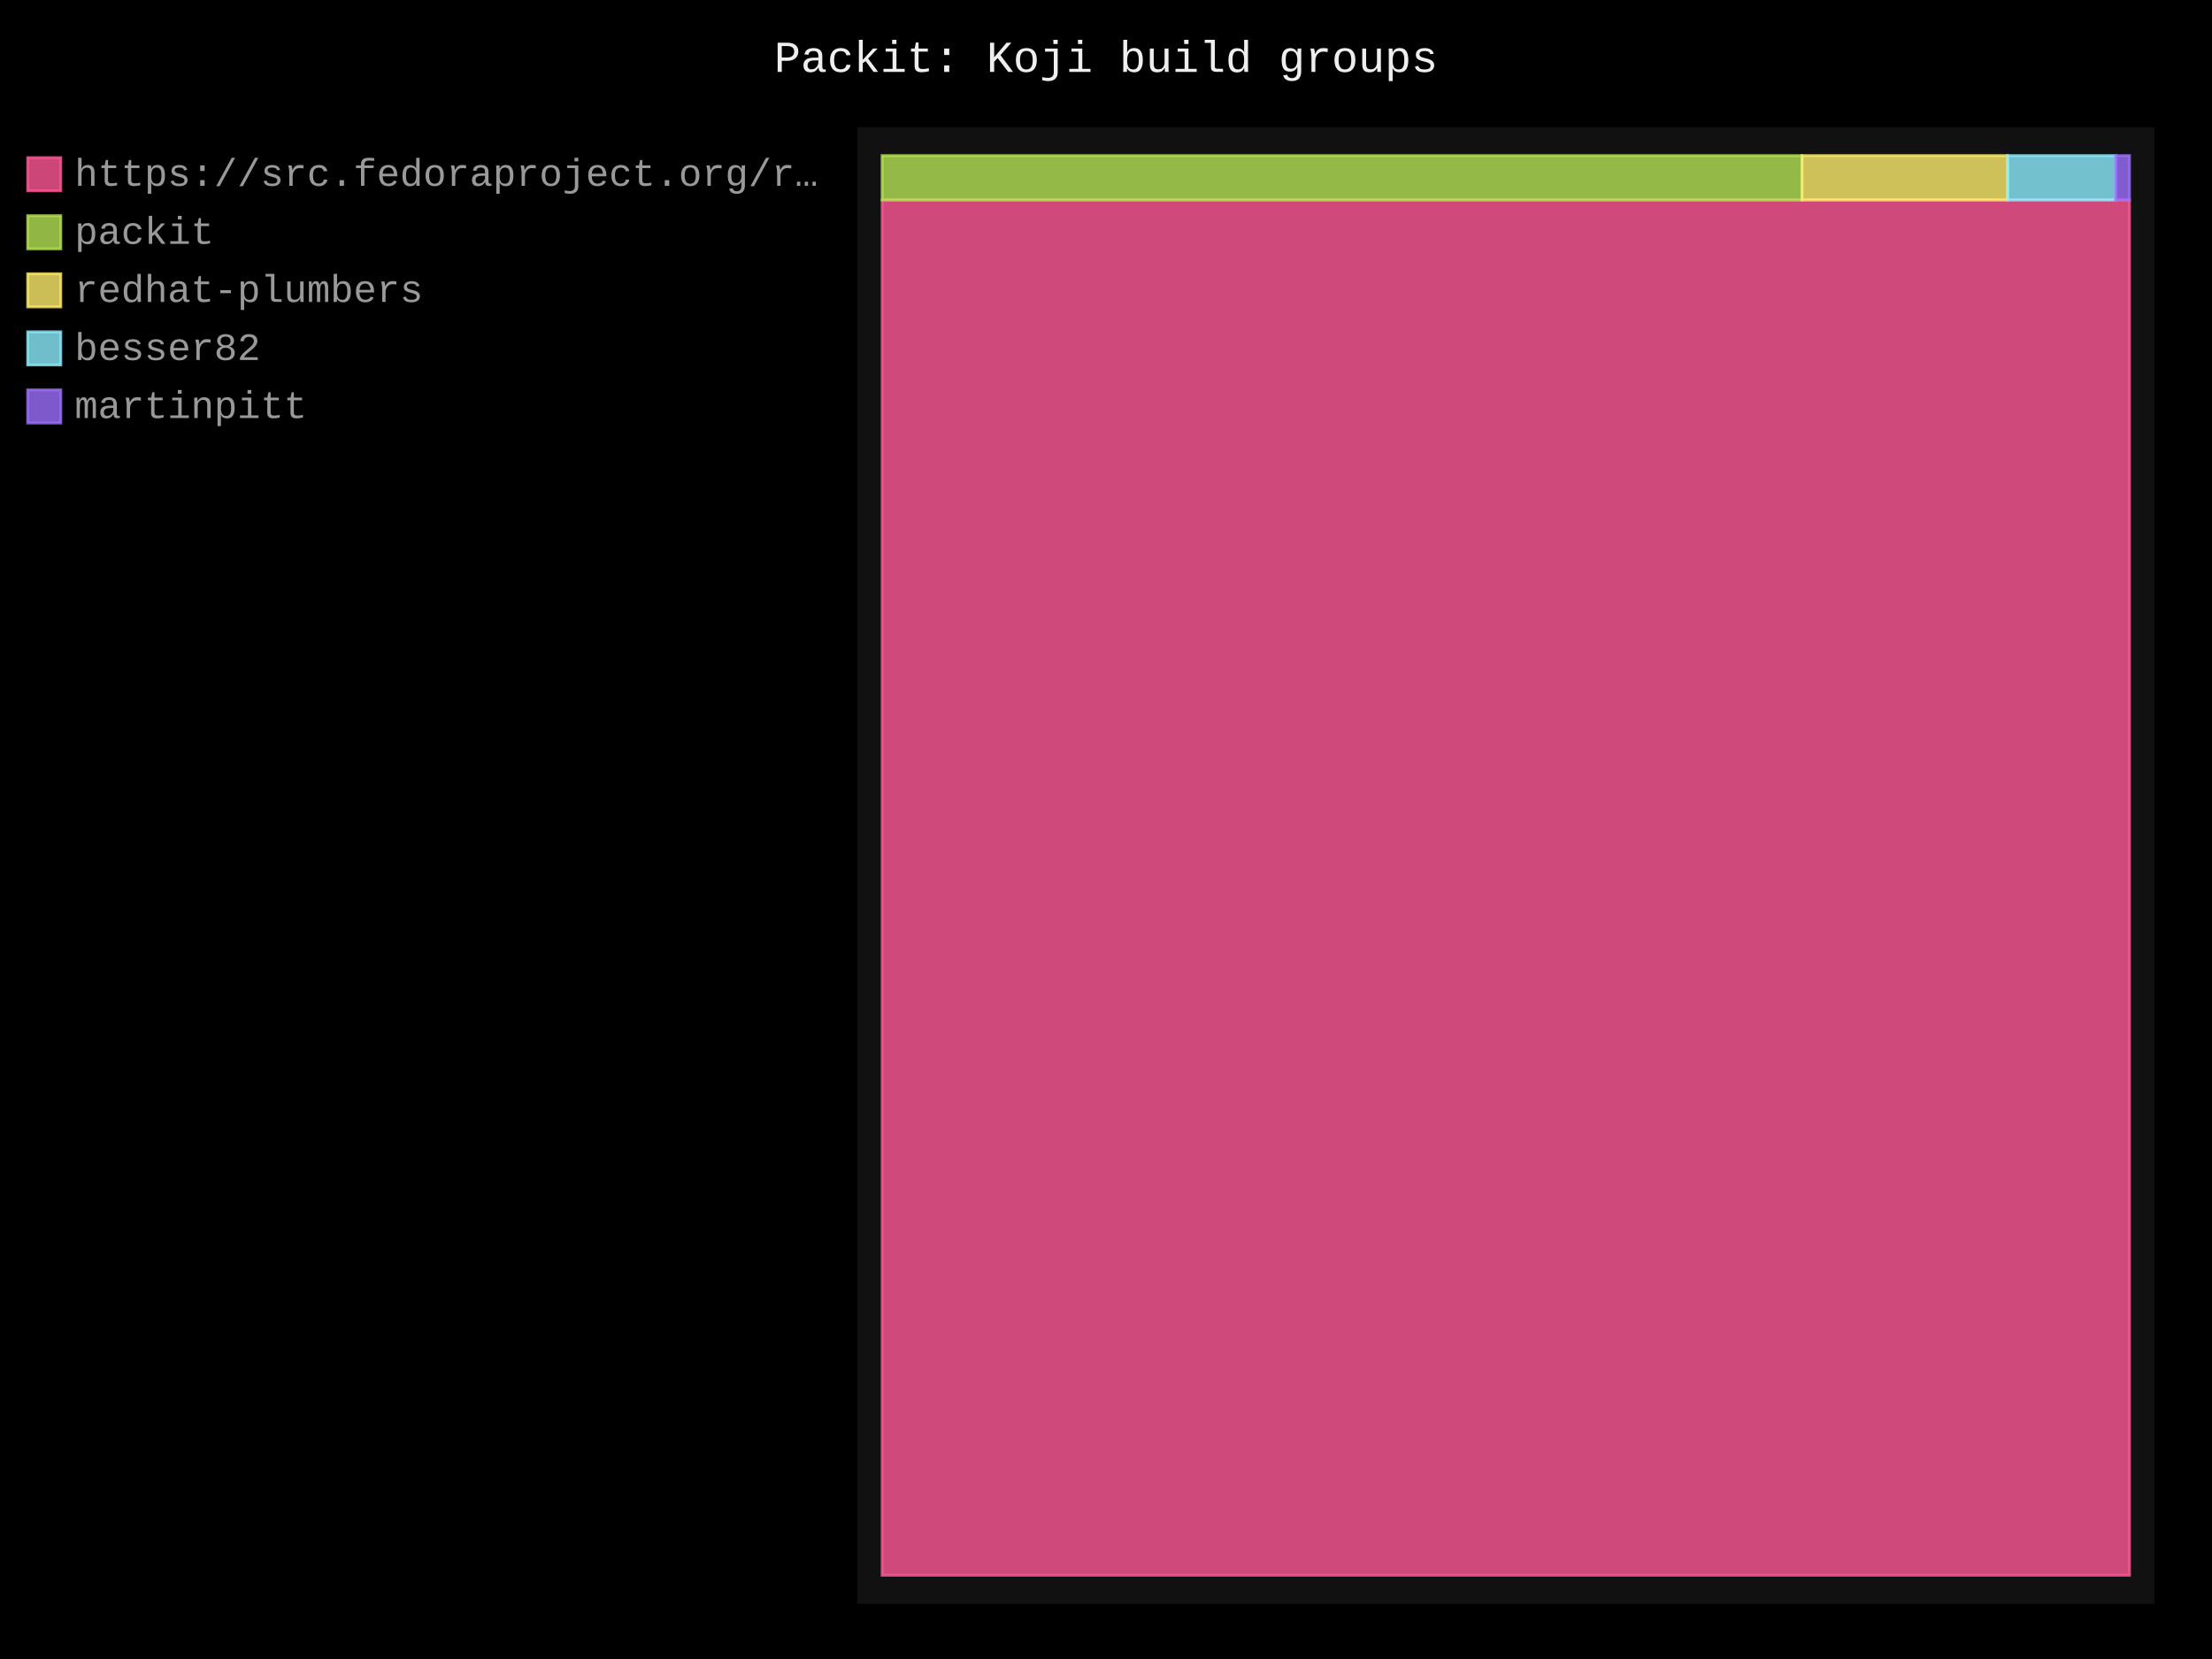
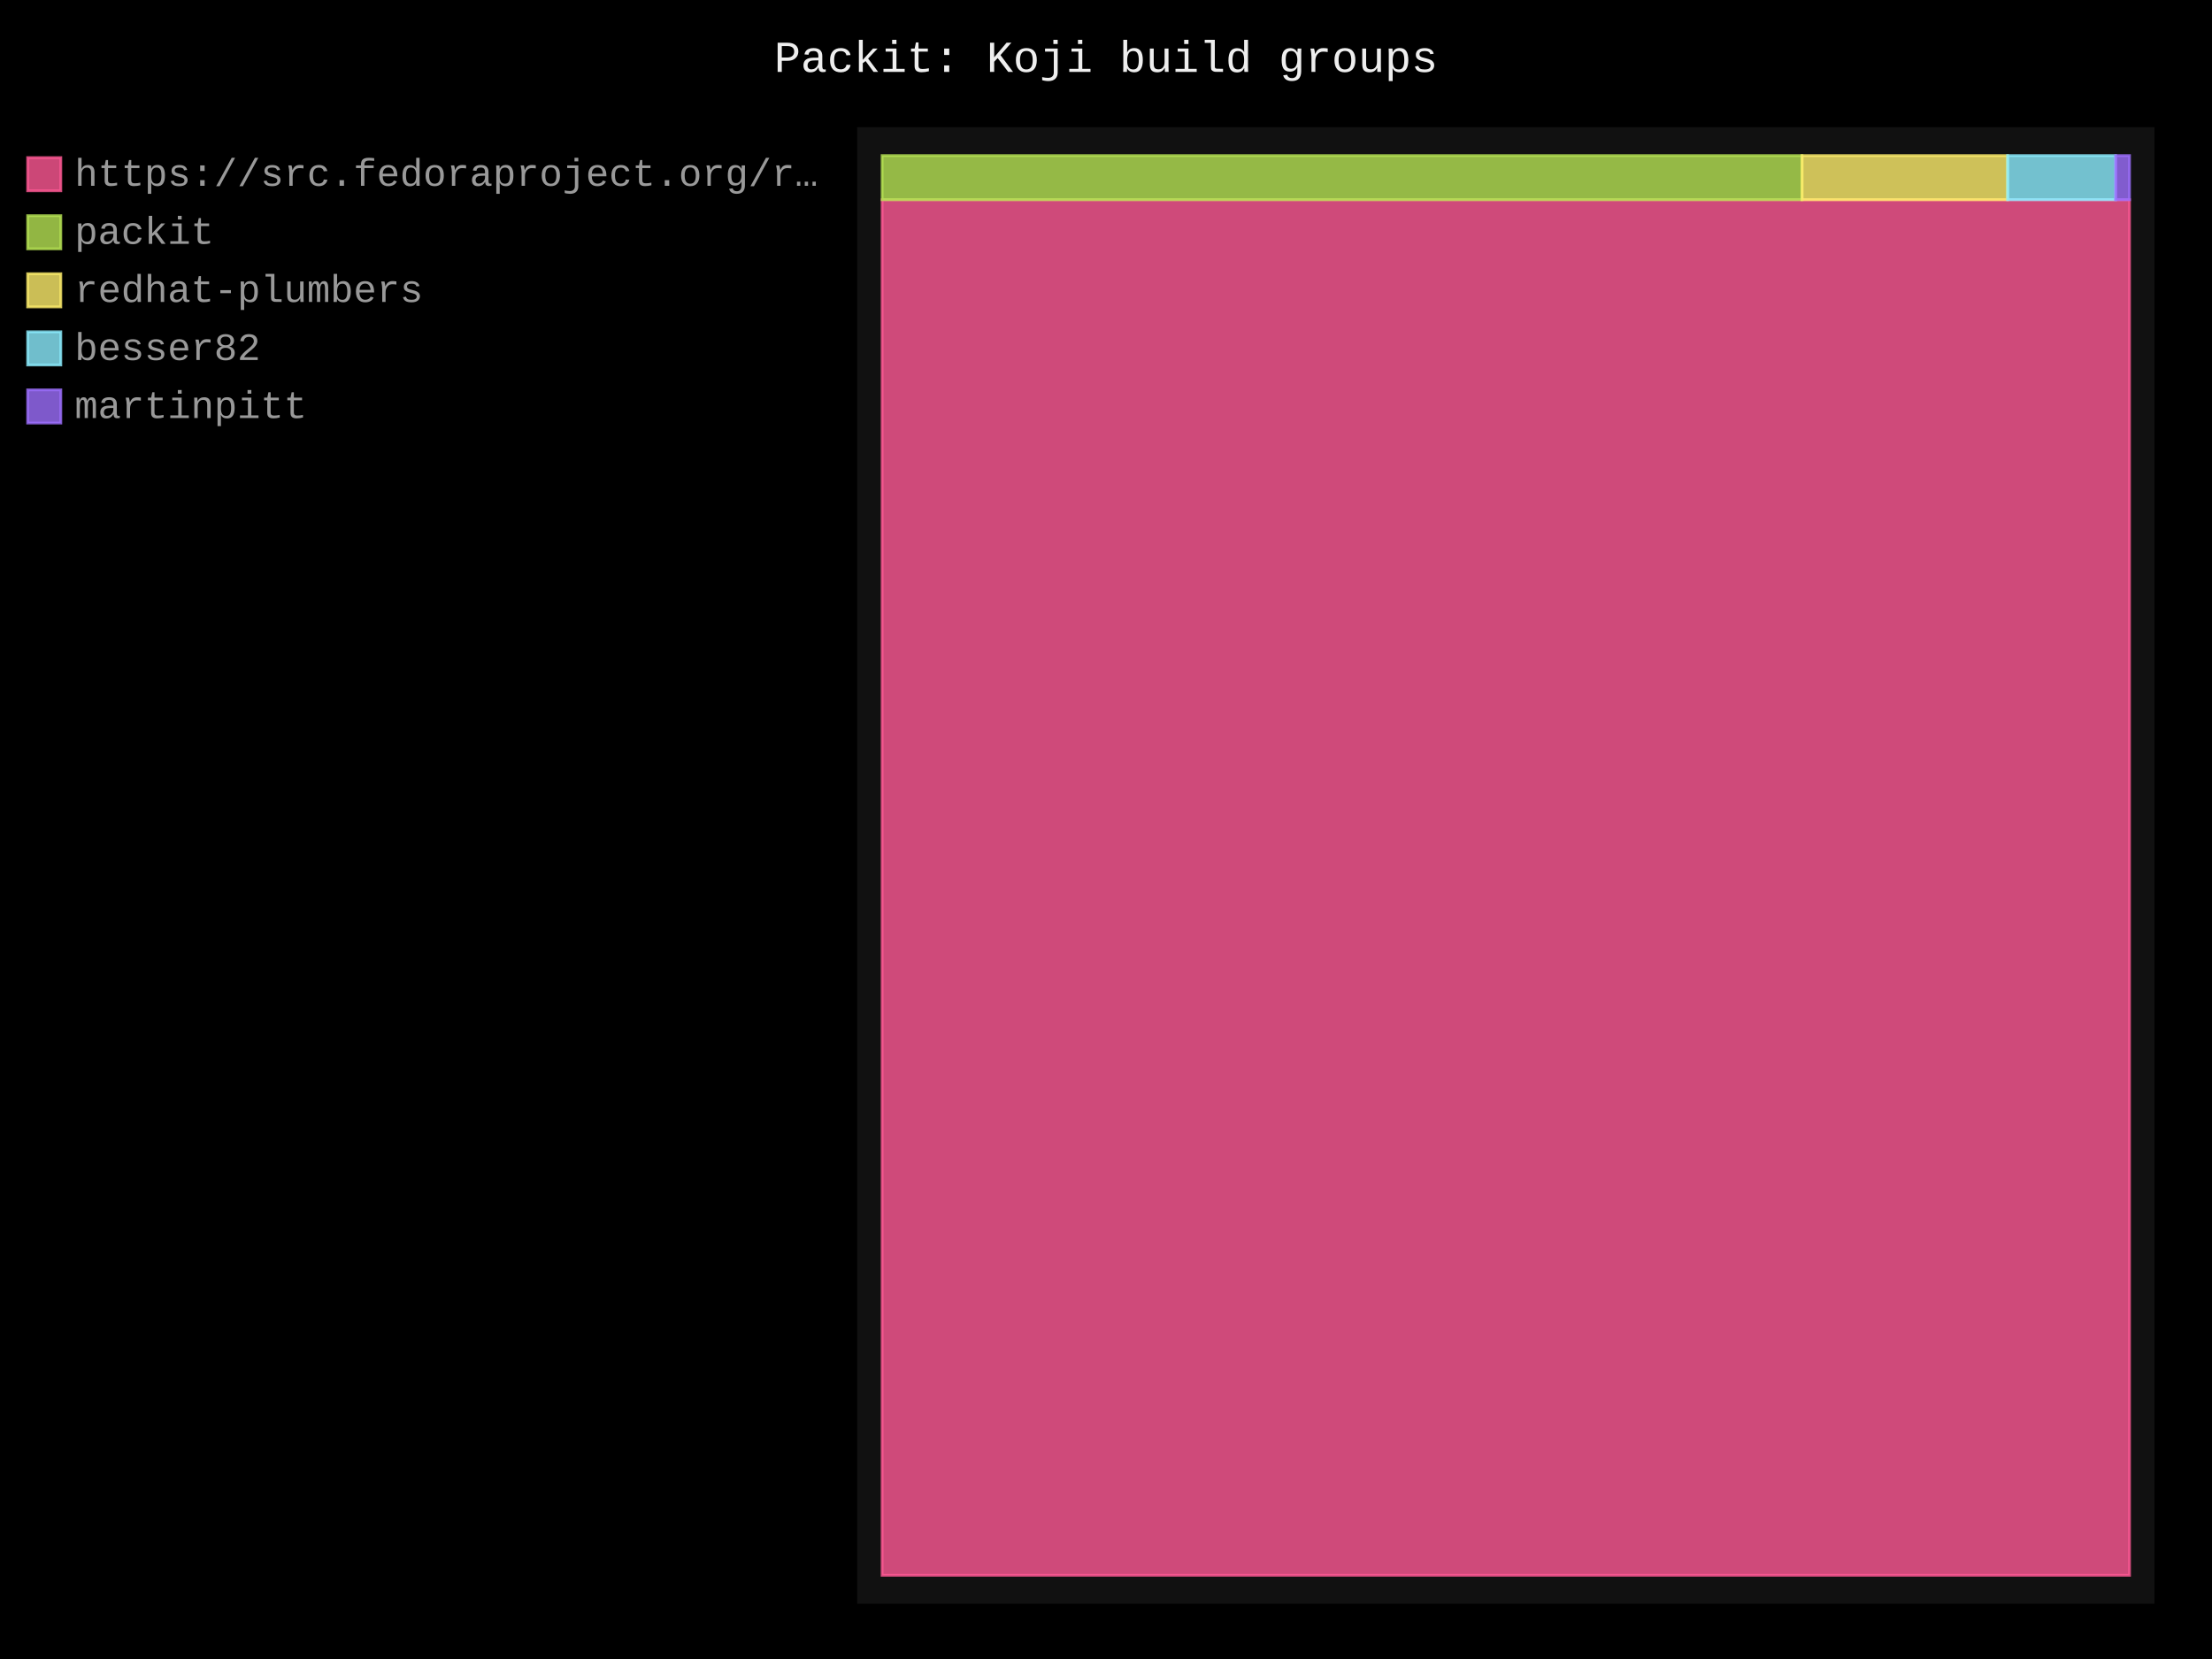
- <svg xmlns="http://www.w3.org/2000/svg" id="chart-de8c7407-f2c7-48c5-8a04-1fe1842c771d" class="pygal-chart" viewBox="0 0 800 600">
+ <svg xmlns="http://www.w3.org/2000/svg" id="chart-02df5c69-e389-406f-9cd7-5564ad05e78b" class="pygal-chart" viewBox="0 0 800 600">
  <defs>
-     <style type="text/css">#chart-de8c7407-f2c7-48c5-8a04-1fe1842c771d{-webkit-user-select:none;-webkit-font-smoothing:antialiased;font-family:Consolas,"Liberation Mono",Menlo,Courier,monospace}#chart-de8c7407-f2c7-48c5-8a04-1fe1842c771d .title{font-family:Consolas,"Liberation Mono",Menlo,Courier,monospace;font-size:16px}#chart-de8c7407-f2c7-48c5-8a04-1fe1842c771d .legends .legend text{font-family:Consolas,"Liberation Mono",Menlo,Courier,monospace;font-size:14px}#chart-de8c7407-f2c7-48c5-8a04-1fe1842c771d .axis text{font-family:Consolas,"Liberation Mono",Menlo,Courier,monospace;font-size:10px}#chart-de8c7407-f2c7-48c5-8a04-1fe1842c771d .axis text.major{font-family:Consolas,"Liberation Mono",Menlo,Courier,monospace;font-size:10px}#chart-de8c7407-f2c7-48c5-8a04-1fe1842c771d .text-overlay text.value{font-family:Consolas,"Liberation Mono",Menlo,Courier,monospace;font-size:16px}#chart-de8c7407-f2c7-48c5-8a04-1fe1842c771d .text-overlay text.label{font-family:Consolas,"Liberation Mono",Menlo,Courier,monospace;font-size:10px}#chart-de8c7407-f2c7-48c5-8a04-1fe1842c771d .tooltip{font-family:Consolas,"Liberation Mono",Menlo,Courier,monospace;font-size:14px}#chart-de8c7407-f2c7-48c5-8a04-1fe1842c771d text.no_data{font-family:Consolas,"Liberation Mono",Menlo,Courier,monospace;font-size:64px}
- #chart-de8c7407-f2c7-48c5-8a04-1fe1842c771d{background-color:black}#chart-de8c7407-f2c7-48c5-8a04-1fe1842c771d path,#chart-de8c7407-f2c7-48c5-8a04-1fe1842c771d line,#chart-de8c7407-f2c7-48c5-8a04-1fe1842c771d rect,#chart-de8c7407-f2c7-48c5-8a04-1fe1842c771d circle{-webkit-transition:250ms;-moz-transition:250ms;transition:250ms}#chart-de8c7407-f2c7-48c5-8a04-1fe1842c771d .graph &gt; .background{fill:black}#chart-de8c7407-f2c7-48c5-8a04-1fe1842c771d .plot &gt; .background{fill:#111}#chart-de8c7407-f2c7-48c5-8a04-1fe1842c771d .graph{fill:#999}#chart-de8c7407-f2c7-48c5-8a04-1fe1842c771d text.no_data{fill:#eee}#chart-de8c7407-f2c7-48c5-8a04-1fe1842c771d .title{fill:#eee}#chart-de8c7407-f2c7-48c5-8a04-1fe1842c771d .legends .legend text{fill:#999}#chart-de8c7407-f2c7-48c5-8a04-1fe1842c771d .legends .legend:hover text{fill:#eee}#chart-de8c7407-f2c7-48c5-8a04-1fe1842c771d .axis .line{stroke:#eee}#chart-de8c7407-f2c7-48c5-8a04-1fe1842c771d .axis .guide.line{stroke:#555}#chart-de8c7407-f2c7-48c5-8a04-1fe1842c771d .axis .major.line{stroke:#999}#chart-de8c7407-f2c7-48c5-8a04-1fe1842c771d .axis text.major{fill:#eee}#chart-de8c7407-f2c7-48c5-8a04-1fe1842c771d .axis.y .guides:hover .guide.line,#chart-de8c7407-f2c7-48c5-8a04-1fe1842c771d .line-graph .axis.x .guides:hover .guide.line,#chart-de8c7407-f2c7-48c5-8a04-1fe1842c771d .stackedline-graph .axis.x .guides:hover .guide.line,#chart-de8c7407-f2c7-48c5-8a04-1fe1842c771d .xy-graph .axis.x .guides:hover .guide.line{stroke:#eee}#chart-de8c7407-f2c7-48c5-8a04-1fe1842c771d .axis .guides:hover text{fill:#eee}#chart-de8c7407-f2c7-48c5-8a04-1fe1842c771d .reactive{fill-opacity:.8;stroke-opacity:.8;stroke-width:1}#chart-de8c7407-f2c7-48c5-8a04-1fe1842c771d .ci{stroke:#999}#chart-de8c7407-f2c7-48c5-8a04-1fe1842c771d .reactive.active,#chart-de8c7407-f2c7-48c5-8a04-1fe1842c771d .active .reactive{fill-opacity:.4;stroke-opacity:.9;stroke-width:4}#chart-de8c7407-f2c7-48c5-8a04-1fe1842c771d .ci .reactive.active{stroke-width:1.5}#chart-de8c7407-f2c7-48c5-8a04-1fe1842c771d .series text{fill:#eee}#chart-de8c7407-f2c7-48c5-8a04-1fe1842c771d .tooltip rect{fill:#111;stroke:#eee;-webkit-transition:opacity 250ms;-moz-transition:opacity 250ms;transition:opacity 250ms}#chart-de8c7407-f2c7-48c5-8a04-1fe1842c771d .tooltip .label{fill:#999}#chart-de8c7407-f2c7-48c5-8a04-1fe1842c771d .tooltip .label{fill:#999}#chart-de8c7407-f2c7-48c5-8a04-1fe1842c771d .tooltip .legend{font-size:.8em;fill:#555}#chart-de8c7407-f2c7-48c5-8a04-1fe1842c771d .tooltip .x_label{font-size:.6em;fill:#eee}#chart-de8c7407-f2c7-48c5-8a04-1fe1842c771d .tooltip .xlink{font-size:.5em;text-decoration:underline}#chart-de8c7407-f2c7-48c5-8a04-1fe1842c771d .tooltip .value{font-size:1.5em}#chart-de8c7407-f2c7-48c5-8a04-1fe1842c771d .bound{font-size:.5em}#chart-de8c7407-f2c7-48c5-8a04-1fe1842c771d .max-value{font-size:.75em;fill:#555}#chart-de8c7407-f2c7-48c5-8a04-1fe1842c771d .map-element{fill:#111;stroke:#555 !important}#chart-de8c7407-f2c7-48c5-8a04-1fe1842c771d .map-element .reactive{fill-opacity:inherit;stroke-opacity:inherit}#chart-de8c7407-f2c7-48c5-8a04-1fe1842c771d .color-0,#chart-de8c7407-f2c7-48c5-8a04-1fe1842c771d .color-0 a:visited{stroke:#ff5995;fill:#ff5995}#chart-de8c7407-f2c7-48c5-8a04-1fe1842c771d .color-1,#chart-de8c7407-f2c7-48c5-8a04-1fe1842c771d .color-1 a:visited{stroke:#b6e354;fill:#b6e354}#chart-de8c7407-f2c7-48c5-8a04-1fe1842c771d .color-2,#chart-de8c7407-f2c7-48c5-8a04-1fe1842c771d .color-2 a:visited{stroke:#feed6c;fill:#feed6c}#chart-de8c7407-f2c7-48c5-8a04-1fe1842c771d .color-3,#chart-de8c7407-f2c7-48c5-8a04-1fe1842c771d .color-3 a:visited{stroke:#8cedff;fill:#8cedff}#chart-de8c7407-f2c7-48c5-8a04-1fe1842c771d .color-4,#chart-de8c7407-f2c7-48c5-8a04-1fe1842c771d .color-4 a:visited{stroke:#9e6ffe;fill:#9e6ffe}#chart-de8c7407-f2c7-48c5-8a04-1fe1842c771d .text-overlay .color-0 text{fill:black}#chart-de8c7407-f2c7-48c5-8a04-1fe1842c771d .text-overlay .color-1 text{fill:black}#chart-de8c7407-f2c7-48c5-8a04-1fe1842c771d .text-overlay .color-2 text{fill:black}#chart-de8c7407-f2c7-48c5-8a04-1fe1842c771d .text-overlay .color-3 text{fill:black}#chart-de8c7407-f2c7-48c5-8a04-1fe1842c771d .text-overlay .color-4 text{fill:black}
- #chart-de8c7407-f2c7-48c5-8a04-1fe1842c771d text.no_data{text-anchor:middle}#chart-de8c7407-f2c7-48c5-8a04-1fe1842c771d .guide.line{fill:none}#chart-de8c7407-f2c7-48c5-8a04-1fe1842c771d .centered{text-anchor:middle}#chart-de8c7407-f2c7-48c5-8a04-1fe1842c771d .title{text-anchor:middle}#chart-de8c7407-f2c7-48c5-8a04-1fe1842c771d .legends .legend text{fill-opacity:1}#chart-de8c7407-f2c7-48c5-8a04-1fe1842c771d .axis.x text{text-anchor:middle}#chart-de8c7407-f2c7-48c5-8a04-1fe1842c771d .axis.x:not(.web) text[transform]{text-anchor:start}#chart-de8c7407-f2c7-48c5-8a04-1fe1842c771d .axis.x:not(.web) text[transform].backwards{text-anchor:end}#chart-de8c7407-f2c7-48c5-8a04-1fe1842c771d .axis.y text{text-anchor:end}#chart-de8c7407-f2c7-48c5-8a04-1fe1842c771d .axis.y text[transform].backwards{text-anchor:start}#chart-de8c7407-f2c7-48c5-8a04-1fe1842c771d .axis.y2 text{text-anchor:start}#chart-de8c7407-f2c7-48c5-8a04-1fe1842c771d .axis.y2 text[transform].backwards{text-anchor:end}#chart-de8c7407-f2c7-48c5-8a04-1fe1842c771d .axis .guide.line{stroke-dasharray:4,4;stroke:black}#chart-de8c7407-f2c7-48c5-8a04-1fe1842c771d .axis .major.guide.line{stroke-dasharray:6,6;stroke:black}#chart-de8c7407-f2c7-48c5-8a04-1fe1842c771d .horizontal .axis.y .guide.line,#chart-de8c7407-f2c7-48c5-8a04-1fe1842c771d .horizontal .axis.y2 .guide.line,#chart-de8c7407-f2c7-48c5-8a04-1fe1842c771d .vertical .axis.x .guide.line{opacity:0}#chart-de8c7407-f2c7-48c5-8a04-1fe1842c771d .horizontal .axis.always_show .guide.line,#chart-de8c7407-f2c7-48c5-8a04-1fe1842c771d .vertical .axis.always_show .guide.line{opacity:1 !important}#chart-de8c7407-f2c7-48c5-8a04-1fe1842c771d .axis.y .guides:hover .guide.line,#chart-de8c7407-f2c7-48c5-8a04-1fe1842c771d .axis.y2 .guides:hover .guide.line,#chart-de8c7407-f2c7-48c5-8a04-1fe1842c771d .axis.x .guides:hover .guide.line{opacity:1}#chart-de8c7407-f2c7-48c5-8a04-1fe1842c771d .axis .guides:hover text{opacity:1}#chart-de8c7407-f2c7-48c5-8a04-1fe1842c771d .nofill{fill:none}#chart-de8c7407-f2c7-48c5-8a04-1fe1842c771d .subtle-fill{fill-opacity:.2}#chart-de8c7407-f2c7-48c5-8a04-1fe1842c771d .dot{stroke-width:1px;fill-opacity:1;stroke-opacity:1}#chart-de8c7407-f2c7-48c5-8a04-1fe1842c771d .dot.active{stroke-width:5px}#chart-de8c7407-f2c7-48c5-8a04-1fe1842c771d .dot.negative{fill:transparent}#chart-de8c7407-f2c7-48c5-8a04-1fe1842c771d text,#chart-de8c7407-f2c7-48c5-8a04-1fe1842c771d tspan{stroke:none !important}#chart-de8c7407-f2c7-48c5-8a04-1fe1842c771d .series text.active{opacity:1}#chart-de8c7407-f2c7-48c5-8a04-1fe1842c771d .tooltip rect{fill-opacity:.95;stroke-width:.5}#chart-de8c7407-f2c7-48c5-8a04-1fe1842c771d .tooltip text{fill-opacity:1}#chart-de8c7407-f2c7-48c5-8a04-1fe1842c771d .showable{visibility:hidden}#chart-de8c7407-f2c7-48c5-8a04-1fe1842c771d .showable.shown{visibility:visible}#chart-de8c7407-f2c7-48c5-8a04-1fe1842c771d .gauge-background{fill:rgba(229,229,229,1);stroke:none}#chart-de8c7407-f2c7-48c5-8a04-1fe1842c771d .bg-lines{stroke:black;stroke-width:2px}</style>
+     <style type="text/css">#chart-02df5c69-e389-406f-9cd7-5564ad05e78b{-webkit-user-select:none;-webkit-font-smoothing:antialiased;font-family:Consolas,"Liberation Mono",Menlo,Courier,monospace}#chart-02df5c69-e389-406f-9cd7-5564ad05e78b .title{font-family:Consolas,"Liberation Mono",Menlo,Courier,monospace;font-size:16px}#chart-02df5c69-e389-406f-9cd7-5564ad05e78b .legends .legend text{font-family:Consolas,"Liberation Mono",Menlo,Courier,monospace;font-size:14px}#chart-02df5c69-e389-406f-9cd7-5564ad05e78b .axis text{font-family:Consolas,"Liberation Mono",Menlo,Courier,monospace;font-size:10px}#chart-02df5c69-e389-406f-9cd7-5564ad05e78b .axis text.major{font-family:Consolas,"Liberation Mono",Menlo,Courier,monospace;font-size:10px}#chart-02df5c69-e389-406f-9cd7-5564ad05e78b .text-overlay text.value{font-family:Consolas,"Liberation Mono",Menlo,Courier,monospace;font-size:16px}#chart-02df5c69-e389-406f-9cd7-5564ad05e78b .text-overlay text.label{font-family:Consolas,"Liberation Mono",Menlo,Courier,monospace;font-size:10px}#chart-02df5c69-e389-406f-9cd7-5564ad05e78b .tooltip{font-family:Consolas,"Liberation Mono",Menlo,Courier,monospace;font-size:14px}#chart-02df5c69-e389-406f-9cd7-5564ad05e78b text.no_data{font-family:Consolas,"Liberation Mono",Menlo,Courier,monospace;font-size:64px}
+ #chart-02df5c69-e389-406f-9cd7-5564ad05e78b{background-color:black}#chart-02df5c69-e389-406f-9cd7-5564ad05e78b path,#chart-02df5c69-e389-406f-9cd7-5564ad05e78b line,#chart-02df5c69-e389-406f-9cd7-5564ad05e78b rect,#chart-02df5c69-e389-406f-9cd7-5564ad05e78b circle{-webkit-transition:250ms;-moz-transition:250ms;transition:250ms}#chart-02df5c69-e389-406f-9cd7-5564ad05e78b .graph &gt; .background{fill:black}#chart-02df5c69-e389-406f-9cd7-5564ad05e78b .plot &gt; .background{fill:#111}#chart-02df5c69-e389-406f-9cd7-5564ad05e78b .graph{fill:#999}#chart-02df5c69-e389-406f-9cd7-5564ad05e78b text.no_data{fill:#eee}#chart-02df5c69-e389-406f-9cd7-5564ad05e78b .title{fill:#eee}#chart-02df5c69-e389-406f-9cd7-5564ad05e78b .legends .legend text{fill:#999}#chart-02df5c69-e389-406f-9cd7-5564ad05e78b .legends .legend:hover text{fill:#eee}#chart-02df5c69-e389-406f-9cd7-5564ad05e78b .axis .line{stroke:#eee}#chart-02df5c69-e389-406f-9cd7-5564ad05e78b .axis .guide.line{stroke:#555}#chart-02df5c69-e389-406f-9cd7-5564ad05e78b .axis .major.line{stroke:#999}#chart-02df5c69-e389-406f-9cd7-5564ad05e78b .axis text.major{fill:#eee}#chart-02df5c69-e389-406f-9cd7-5564ad05e78b .axis.y .guides:hover .guide.line,#chart-02df5c69-e389-406f-9cd7-5564ad05e78b .line-graph .axis.x .guides:hover .guide.line,#chart-02df5c69-e389-406f-9cd7-5564ad05e78b .stackedline-graph .axis.x .guides:hover .guide.line,#chart-02df5c69-e389-406f-9cd7-5564ad05e78b .xy-graph .axis.x .guides:hover .guide.line{stroke:#eee}#chart-02df5c69-e389-406f-9cd7-5564ad05e78b .axis .guides:hover text{fill:#eee}#chart-02df5c69-e389-406f-9cd7-5564ad05e78b .reactive{fill-opacity:.8;stroke-opacity:.8;stroke-width:1}#chart-02df5c69-e389-406f-9cd7-5564ad05e78b .ci{stroke:#999}#chart-02df5c69-e389-406f-9cd7-5564ad05e78b .reactive.active,#chart-02df5c69-e389-406f-9cd7-5564ad05e78b .active .reactive{fill-opacity:.4;stroke-opacity:.9;stroke-width:4}#chart-02df5c69-e389-406f-9cd7-5564ad05e78b .ci .reactive.active{stroke-width:1.5}#chart-02df5c69-e389-406f-9cd7-5564ad05e78b .series text{fill:#eee}#chart-02df5c69-e389-406f-9cd7-5564ad05e78b .tooltip rect{fill:#111;stroke:#eee;-webkit-transition:opacity 250ms;-moz-transition:opacity 250ms;transition:opacity 250ms}#chart-02df5c69-e389-406f-9cd7-5564ad05e78b .tooltip .label{fill:#999}#chart-02df5c69-e389-406f-9cd7-5564ad05e78b .tooltip .label{fill:#999}#chart-02df5c69-e389-406f-9cd7-5564ad05e78b .tooltip .legend{font-size:.8em;fill:#555}#chart-02df5c69-e389-406f-9cd7-5564ad05e78b .tooltip .x_label{font-size:.6em;fill:#eee}#chart-02df5c69-e389-406f-9cd7-5564ad05e78b .tooltip .xlink{font-size:.5em;text-decoration:underline}#chart-02df5c69-e389-406f-9cd7-5564ad05e78b .tooltip .value{font-size:1.5em}#chart-02df5c69-e389-406f-9cd7-5564ad05e78b .bound{font-size:.5em}#chart-02df5c69-e389-406f-9cd7-5564ad05e78b .max-value{font-size:.75em;fill:#555}#chart-02df5c69-e389-406f-9cd7-5564ad05e78b .map-element{fill:#111;stroke:#555 !important}#chart-02df5c69-e389-406f-9cd7-5564ad05e78b .map-element .reactive{fill-opacity:inherit;stroke-opacity:inherit}#chart-02df5c69-e389-406f-9cd7-5564ad05e78b .color-0,#chart-02df5c69-e389-406f-9cd7-5564ad05e78b .color-0 a:visited{stroke:#ff5995;fill:#ff5995}#chart-02df5c69-e389-406f-9cd7-5564ad05e78b .color-1,#chart-02df5c69-e389-406f-9cd7-5564ad05e78b .color-1 a:visited{stroke:#b6e354;fill:#b6e354}#chart-02df5c69-e389-406f-9cd7-5564ad05e78b .color-2,#chart-02df5c69-e389-406f-9cd7-5564ad05e78b .color-2 a:visited{stroke:#feed6c;fill:#feed6c}#chart-02df5c69-e389-406f-9cd7-5564ad05e78b .color-3,#chart-02df5c69-e389-406f-9cd7-5564ad05e78b .color-3 a:visited{stroke:#8cedff;fill:#8cedff}#chart-02df5c69-e389-406f-9cd7-5564ad05e78b .color-4,#chart-02df5c69-e389-406f-9cd7-5564ad05e78b .color-4 a:visited{stroke:#9e6ffe;fill:#9e6ffe}#chart-02df5c69-e389-406f-9cd7-5564ad05e78b .text-overlay .color-0 text{fill:black}#chart-02df5c69-e389-406f-9cd7-5564ad05e78b .text-overlay .color-1 text{fill:black}#chart-02df5c69-e389-406f-9cd7-5564ad05e78b .text-overlay .color-2 text{fill:black}#chart-02df5c69-e389-406f-9cd7-5564ad05e78b .text-overlay .color-3 text{fill:black}#chart-02df5c69-e389-406f-9cd7-5564ad05e78b .text-overlay .color-4 text{fill:black}
+ #chart-02df5c69-e389-406f-9cd7-5564ad05e78b text.no_data{text-anchor:middle}#chart-02df5c69-e389-406f-9cd7-5564ad05e78b .guide.line{fill:none}#chart-02df5c69-e389-406f-9cd7-5564ad05e78b .centered{text-anchor:middle}#chart-02df5c69-e389-406f-9cd7-5564ad05e78b .title{text-anchor:middle}#chart-02df5c69-e389-406f-9cd7-5564ad05e78b .legends .legend text{fill-opacity:1}#chart-02df5c69-e389-406f-9cd7-5564ad05e78b .axis.x text{text-anchor:middle}#chart-02df5c69-e389-406f-9cd7-5564ad05e78b .axis.x:not(.web) text[transform]{text-anchor:start}#chart-02df5c69-e389-406f-9cd7-5564ad05e78b .axis.x:not(.web) text[transform].backwards{text-anchor:end}#chart-02df5c69-e389-406f-9cd7-5564ad05e78b .axis.y text{text-anchor:end}#chart-02df5c69-e389-406f-9cd7-5564ad05e78b .axis.y text[transform].backwards{text-anchor:start}#chart-02df5c69-e389-406f-9cd7-5564ad05e78b .axis.y2 text{text-anchor:start}#chart-02df5c69-e389-406f-9cd7-5564ad05e78b .axis.y2 text[transform].backwards{text-anchor:end}#chart-02df5c69-e389-406f-9cd7-5564ad05e78b .axis .guide.line{stroke-dasharray:4,4;stroke:black}#chart-02df5c69-e389-406f-9cd7-5564ad05e78b .axis .major.guide.line{stroke-dasharray:6,6;stroke:black}#chart-02df5c69-e389-406f-9cd7-5564ad05e78b .horizontal .axis.y .guide.line,#chart-02df5c69-e389-406f-9cd7-5564ad05e78b .horizontal .axis.y2 .guide.line,#chart-02df5c69-e389-406f-9cd7-5564ad05e78b .vertical .axis.x .guide.line{opacity:0}#chart-02df5c69-e389-406f-9cd7-5564ad05e78b .horizontal .axis.always_show .guide.line,#chart-02df5c69-e389-406f-9cd7-5564ad05e78b .vertical .axis.always_show .guide.line{opacity:1 !important}#chart-02df5c69-e389-406f-9cd7-5564ad05e78b .axis.y .guides:hover .guide.line,#chart-02df5c69-e389-406f-9cd7-5564ad05e78b .axis.y2 .guides:hover .guide.line,#chart-02df5c69-e389-406f-9cd7-5564ad05e78b .axis.x .guides:hover .guide.line{opacity:1}#chart-02df5c69-e389-406f-9cd7-5564ad05e78b .axis .guides:hover text{opacity:1}#chart-02df5c69-e389-406f-9cd7-5564ad05e78b .nofill{fill:none}#chart-02df5c69-e389-406f-9cd7-5564ad05e78b .subtle-fill{fill-opacity:.2}#chart-02df5c69-e389-406f-9cd7-5564ad05e78b .dot{stroke-width:1px;fill-opacity:1;stroke-opacity:1}#chart-02df5c69-e389-406f-9cd7-5564ad05e78b .dot.active{stroke-width:5px}#chart-02df5c69-e389-406f-9cd7-5564ad05e78b .dot.negative{fill:transparent}#chart-02df5c69-e389-406f-9cd7-5564ad05e78b text,#chart-02df5c69-e389-406f-9cd7-5564ad05e78b tspan{stroke:none !important}#chart-02df5c69-e389-406f-9cd7-5564ad05e78b .series text.active{opacity:1}#chart-02df5c69-e389-406f-9cd7-5564ad05e78b .tooltip rect{fill-opacity:.95;stroke-width:.5}#chart-02df5c69-e389-406f-9cd7-5564ad05e78b .tooltip text{fill-opacity:1}#chart-02df5c69-e389-406f-9cd7-5564ad05e78b .showable{visibility:hidden}#chart-02df5c69-e389-406f-9cd7-5564ad05e78b .showable.shown{visibility:visible}#chart-02df5c69-e389-406f-9cd7-5564ad05e78b .gauge-background{fill:rgba(229,229,229,1);stroke:none}#chart-02df5c69-e389-406f-9cd7-5564ad05e78b .bg-lines{stroke:black;stroke-width:2px}</style>
  </defs>
  <g class="graph treemap-graph vertical">
    <rect x="0" y="0" width="800" height="600" class="background" />
    <g transform="translate(310, 46)" class="plot">
      <rect x="0" y="0" width="469.2" height="534" class="background" />
      <g class="series serie-0 color-0">
        <g class="rects">
          <g class="rect">
-             <rect x="9.023" y="26.322" width="451.154" height="497.409" class="rect reactive tooltip-trigger" />
+             <rect x="9.023" y="26.238" width="451.154" height="497.493" class="rect reactive tooltip-trigger" />
          </g>
        </g>
      </g>
      <g class="series serie-1 color-1">
        <g class="rects">
          <g class="rect">
-             <rect x="9.023" y="10.269" width="332.694" height="16.053" class="rect reactive tooltip-trigger" />
+             <rect x="9.023" y="10.269" width="332.694" height="15.969" class="rect reactive tooltip-trigger" />
          </g>
        </g>
      </g>
      <g class="series serie-2 color-2">
        <g class="rects">
          <g class="rect">
-             <rect x="341.718" y="10.269" width="74.352" height="16.053" class="rect reactive tooltip-trigger" />
+             <rect x="341.718" y="10.269" width="74.352" height="15.969" class="rect reactive tooltip-trigger" />
          </g>
        </g>
      </g>
      <g class="series serie-3 color-3">
        <g class="rects">
          <g class="rect">
-             <rect x="416.07" y="10.269" width="39.066" height="16.053" class="rect reactive tooltip-trigger" />
+             <rect x="416.07" y="10.269" width="39.066" height="15.969" class="rect reactive tooltip-trigger" />
          </g>
        </g>
      </g>
      <g class="series serie-4 color-4">
        <g class="rects">
          <g class="rect">
-             <rect x="455.136" y="10.269" width="5.041" height="16.053" class="rect reactive tooltip-trigger" />
+             <rect x="455.136" y="10.269" width="5.041" height="15.969" class="rect reactive tooltip-trigger" />
          </g>
        </g>
      </g>
    </g>
    <g class="titles">
      <text x="400.0" y="26" class="title plot_title">Packit: Koji build groups</text>
    </g>
    <g transform="translate(310, 46)" class="plot overlay">
      <g class="series serie-0 color-0" />
      <g class="series serie-1 color-1" />
      <g class="series serie-2 color-2" />
      <g class="series serie-3 color-3" />
      <g class="series serie-4 color-4" />
    </g>
    <g transform="translate(310, 46)" class="plot text-overlay">
      <g class="series serie-0 color-0" />
      <g class="series serie-1 color-1" />
      <g class="series serie-2 color-2" />
      <g class="series serie-3 color-3" />
      <g class="series serie-4 color-4" />
    </g>
    <g transform="translate(310, 46)" class="plot tooltip-overlay">
      <g transform="translate(0 0)" style="opacity: 0" class="tooltip">
        <rect rx="0" ry="0" width="0" height="0" class="tooltip-box" />
        <g class="text" />
      </g>
    </g>
    <g transform="translate(10, 56)" class="legends">
      <g id="activate-serie-0" class="legend reactive activate-serie">
        <rect x="0.0" y="1.0" width="12" height="12" class="color-0 reactive" />
        <text x="17.0" y="11.2">https://src.fedoraproject.org/r…</text>
      </g>
      <g id="activate-serie-1" class="legend reactive activate-serie">
        <rect x="0.0" y="22.0" width="12" height="12" class="color-1 reactive" />
        <text x="17.0" y="32.2">packit</text>
      </g>
      <g id="activate-serie-2" class="legend reactive activate-serie">
        <rect x="0.0" y="43.0" width="12" height="12" class="color-2 reactive" />
        <text x="17.0" y="53.2">redhat-plumbers</text>
      </g>
      <g id="activate-serie-3" class="legend reactive activate-serie">
        <rect x="0.0" y="64.0" width="12" height="12" class="color-3 reactive" />
        <text x="17.0" y="74.2">besser82</text>
      </g>
      <g id="activate-serie-4" class="legend reactive activate-serie">
        <rect x="0.0" y="85.0" width="12" height="12" class="color-4 reactive" />
        <text x="17.0" y="95.2">martinpitt</text>
      </g>
    </g>
    <g transform="translate(790, 56)" class="legends" />
  </g>
</svg>
